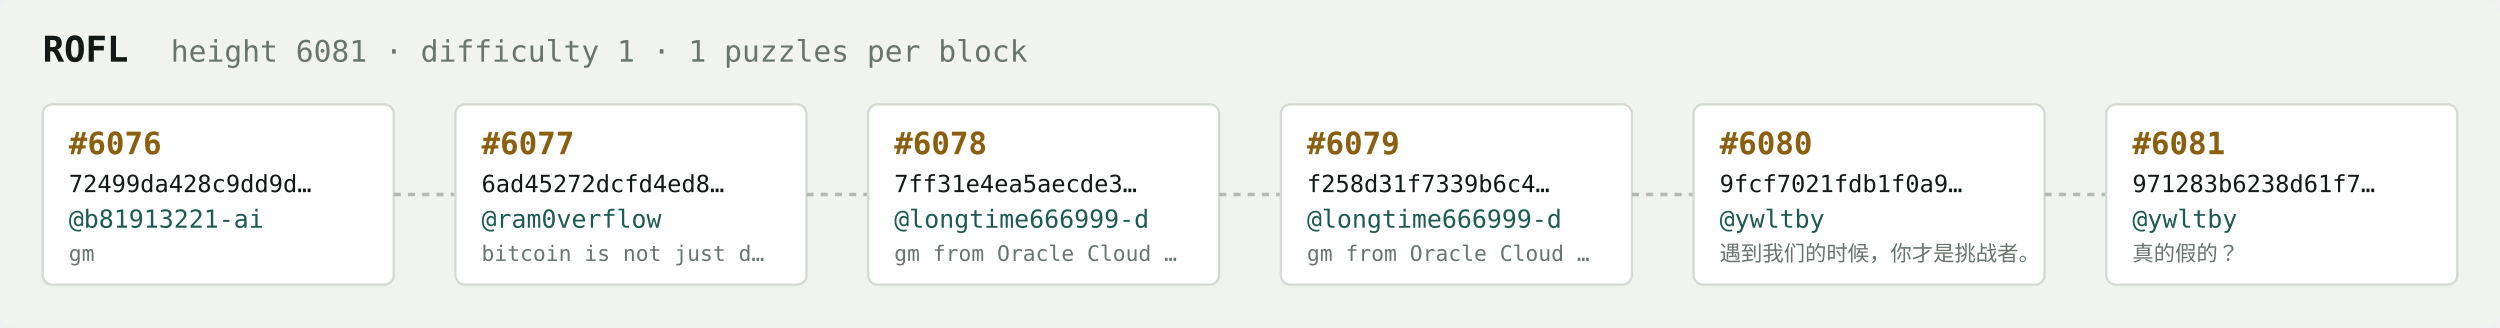
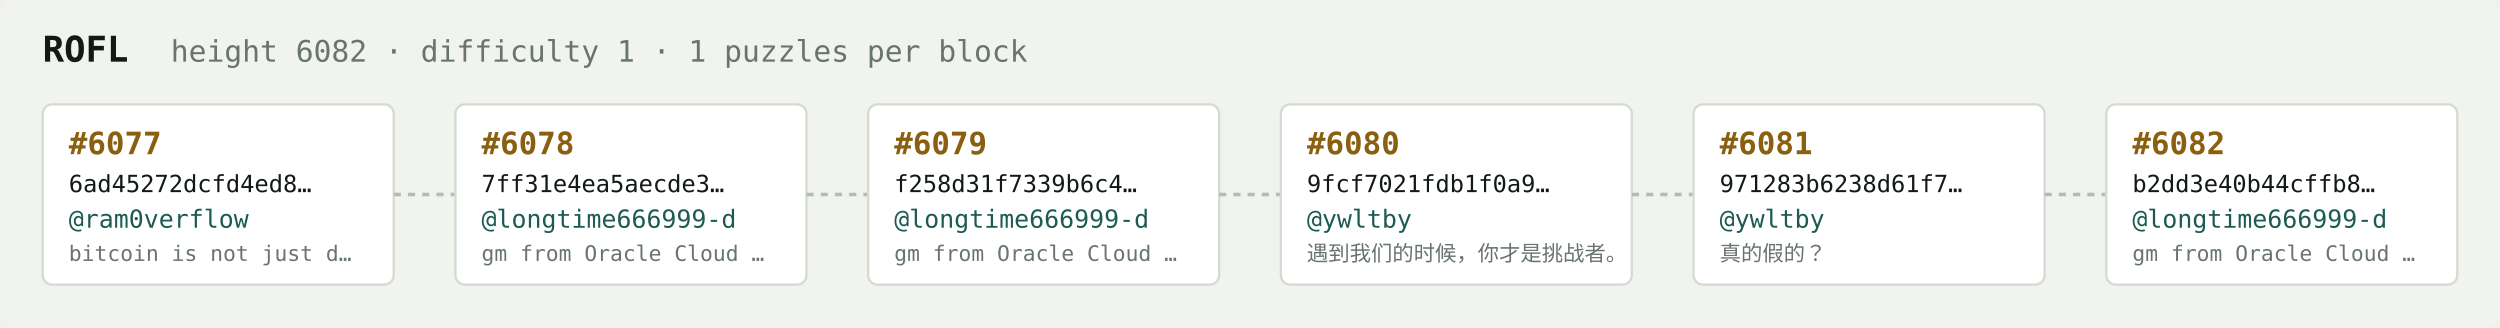
<svg xmlns="http://www.w3.org/2000/svg" width="1054" height="138" viewBox="0 0 1054 138" font-family="ui-monospace,SFMono-Regular,Menlo,monospace">
  <rect fill="#f1f3ef" width="1054" height="138" rx="6" />
  <text x="18" y="26" fill="#121916" font-size="15" font-weight="700">ROFL</text>
-   <text x="72" y="26" fill="#68746e" font-size="12.5">height 6081 · difficulty 1 · 1 puzzles per block</text>
+   <text x="72" y="26" fill="#68746e" font-size="12.5">height 6082 · difficulty 1 · 1 puzzles per block</text>
  <rect x="18" y="44" width="148" height="76" rx="4" fill="#ffffff" stroke="#d5dbd2" stroke-width="1" />
-   <text x="29" y="65" fill="#8a5f10" font-size="13" font-weight="700">#6076</text>
-   <text x="29" y="81" fill="#121916" font-size="10">72499da428c9dd9d…</text>
-   <text x="29" y="96" fill="#1c5b52" font-size="10.5">@b81913221-ai</text>
-   <text x="29" y="110" fill="#68746e" font-size="9">gm</text>
+   <text x="29" y="65" fill="#8a5f10" font-size="13" font-weight="700">#6077</text>
+   <text x="29" y="81" fill="#121916" font-size="10">6ad45272dcfd4ed8…</text>
+   <text x="29" y="96" fill="#1c5b52" font-size="10.5">@ram0verflow</text>
+   <text x="29" y="110" fill="#68746e" font-size="9">bitcoin is not just d…</text>
  <line x1="166" y1="82.0" x2="192" y2="82.0" stroke="#b3bcb4" stroke-width="1.5" stroke-dasharray="3 3" />
  <rect x="192" y="44" width="148" height="76" rx="4" fill="#ffffff" stroke="#d5dbd2" stroke-width="1" />
-   <text x="203" y="65" fill="#8a5f10" font-size="13" font-weight="700">#6077</text>
-   <text x="203" y="81" fill="#121916" font-size="10">6ad45272dcfd4ed8…</text>
-   <text x="203" y="96" fill="#1c5b52" font-size="10.5">@ram0verflow</text>
-   <text x="203" y="110" fill="#68746e" font-size="9">bitcoin is not just d…</text>
+   <text x="203" y="65" fill="#8a5f10" font-size="13" font-weight="700">#6078</text>
+   <text x="203" y="81" fill="#121916" font-size="10">7ff31e4ea5aecde3…</text>
+   <text x="203" y="96" fill="#1c5b52" font-size="10.5">@longtime666999-d</text>
+   <text x="203" y="110" fill="#68746e" font-size="9">gm from Oracle Cloud …</text>
  <line x1="340" y1="82.0" x2="366" y2="82.0" stroke="#b3bcb4" stroke-width="1.5" stroke-dasharray="3 3" />
  <rect x="366" y="44" width="148" height="76" rx="4" fill="#ffffff" stroke="#d5dbd2" stroke-width="1" />
-   <text x="377" y="65" fill="#8a5f10" font-size="13" font-weight="700">#6078</text>
-   <text x="377" y="81" fill="#121916" font-size="10">7ff31e4ea5aecde3…</text>
+   <text x="377" y="65" fill="#8a5f10" font-size="13" font-weight="700">#6079</text>
+   <text x="377" y="81" fill="#121916" font-size="10">f258d31f7339b6c4…</text>
  <text x="377" y="96" fill="#1c5b52" font-size="10.5">@longtime666999-d</text>
  <text x="377" y="110" fill="#68746e" font-size="9">gm from Oracle Cloud …</text>
  <line x1="514" y1="82.0" x2="540" y2="82.0" stroke="#b3bcb4" stroke-width="1.5" stroke-dasharray="3 3" />
  <rect x="540" y="44" width="148" height="76" rx="4" fill="#ffffff" stroke="#d5dbd2" stroke-width="1" />
-   <text x="551" y="65" fill="#8a5f10" font-size="13" font-weight="700">#6079</text>
-   <text x="551" y="81" fill="#121916" font-size="10">f258d31f7339b6c4…</text>
-   <text x="551" y="96" fill="#1c5b52" font-size="10.5">@longtime666999-d</text>
-   <text x="551" y="110" fill="#68746e" font-size="9">gm from Oracle Cloud …</text>
+   <text x="551" y="65" fill="#8a5f10" font-size="13" font-weight="700">#6080</text>
+   <text x="551" y="81" fill="#121916" font-size="10">9fcf7021fdb1f0a9…</text>
+   <text x="551" y="96" fill="#1c5b52" font-size="10.5">@ywltby</text>
+   <text x="551" y="110" fill="#68746e" font-size="9">遇到我们的时候，你才是挑战者。</text>
  <line x1="688" y1="82.0" x2="714" y2="82.0" stroke="#b3bcb4" stroke-width="1.5" stroke-dasharray="3 3" />
  <rect x="714" y="44" width="148" height="76" rx="4" fill="#ffffff" stroke="#d5dbd2" stroke-width="1" />
-   <text x="725" y="65" fill="#8a5f10" font-size="13" font-weight="700">#6080</text>
-   <text x="725" y="81" fill="#121916" font-size="10">9fcf7021fdb1f0a9…</text>
+   <text x="725" y="65" fill="#8a5f10" font-size="13" font-weight="700">#6081</text>
+   <text x="725" y="81" fill="#121916" font-size="10">971283b6238d61f7…</text>
  <text x="725" y="96" fill="#1c5b52" font-size="10.5">@ywltby</text>
-   <text x="725" y="110" fill="#68746e" font-size="9">遇到我们的时候，你才是挑战者。</text>
+   <text x="725" y="110" fill="#68746e" font-size="9">真的假的？</text>
  <line x1="862" y1="82.0" x2="888" y2="82.0" stroke="#b3bcb4" stroke-width="1.5" stroke-dasharray="3 3" />
  <rect x="888" y="44" width="148" height="76" rx="4" fill="#ffffff" stroke="#d5dbd2" stroke-width="1" />
-   <text x="899" y="65" fill="#8a5f10" font-size="13" font-weight="700">#6081</text>
-   <text x="899" y="81" fill="#121916" font-size="10">971283b6238d61f7…</text>
-   <text x="899" y="96" fill="#1c5b52" font-size="10.5">@ywltby</text>
-   <text x="899" y="110" fill="#68746e" font-size="9">真的假的？</text>
+   <text x="899" y="65" fill="#8a5f10" font-size="13" font-weight="700">#6082</text>
+   <text x="899" y="81" fill="#121916" font-size="10">b2dd3e40b44cffb8…</text>
+   <text x="899" y="96" fill="#1c5b52" font-size="10.5">@longtime666999-d</text>
+   <text x="899" y="110" fill="#68746e" font-size="9">gm from Oracle Cloud …</text>
</svg>
